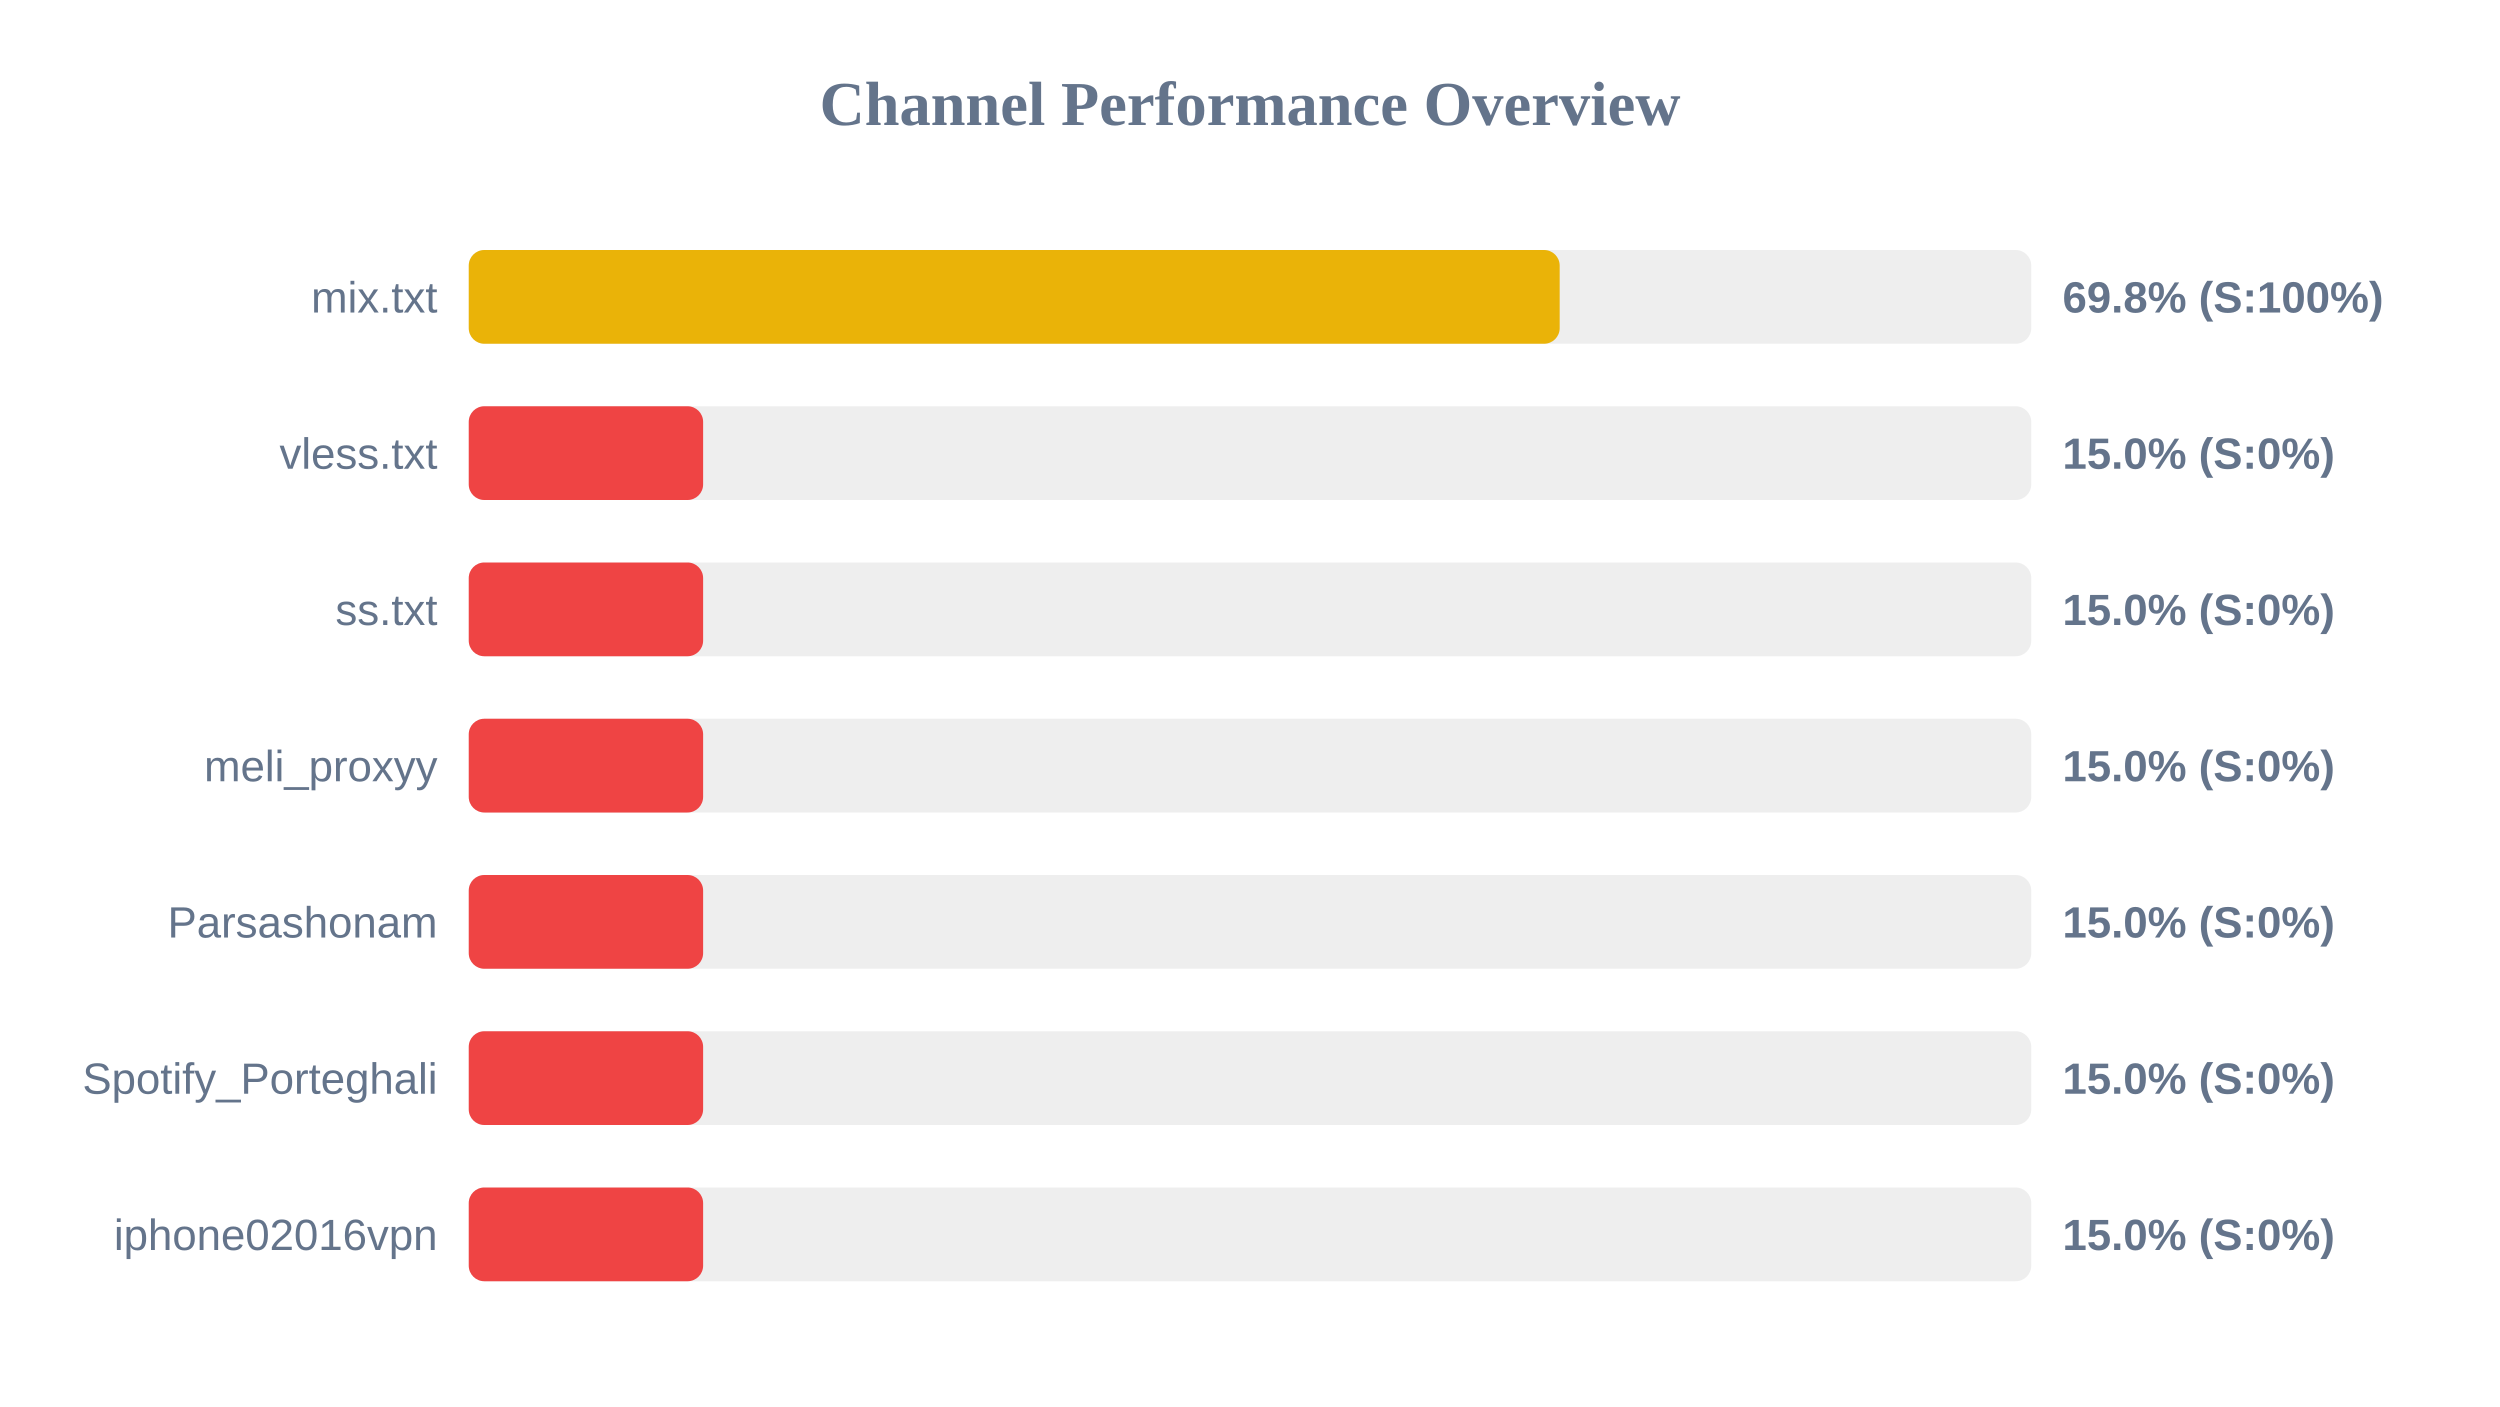
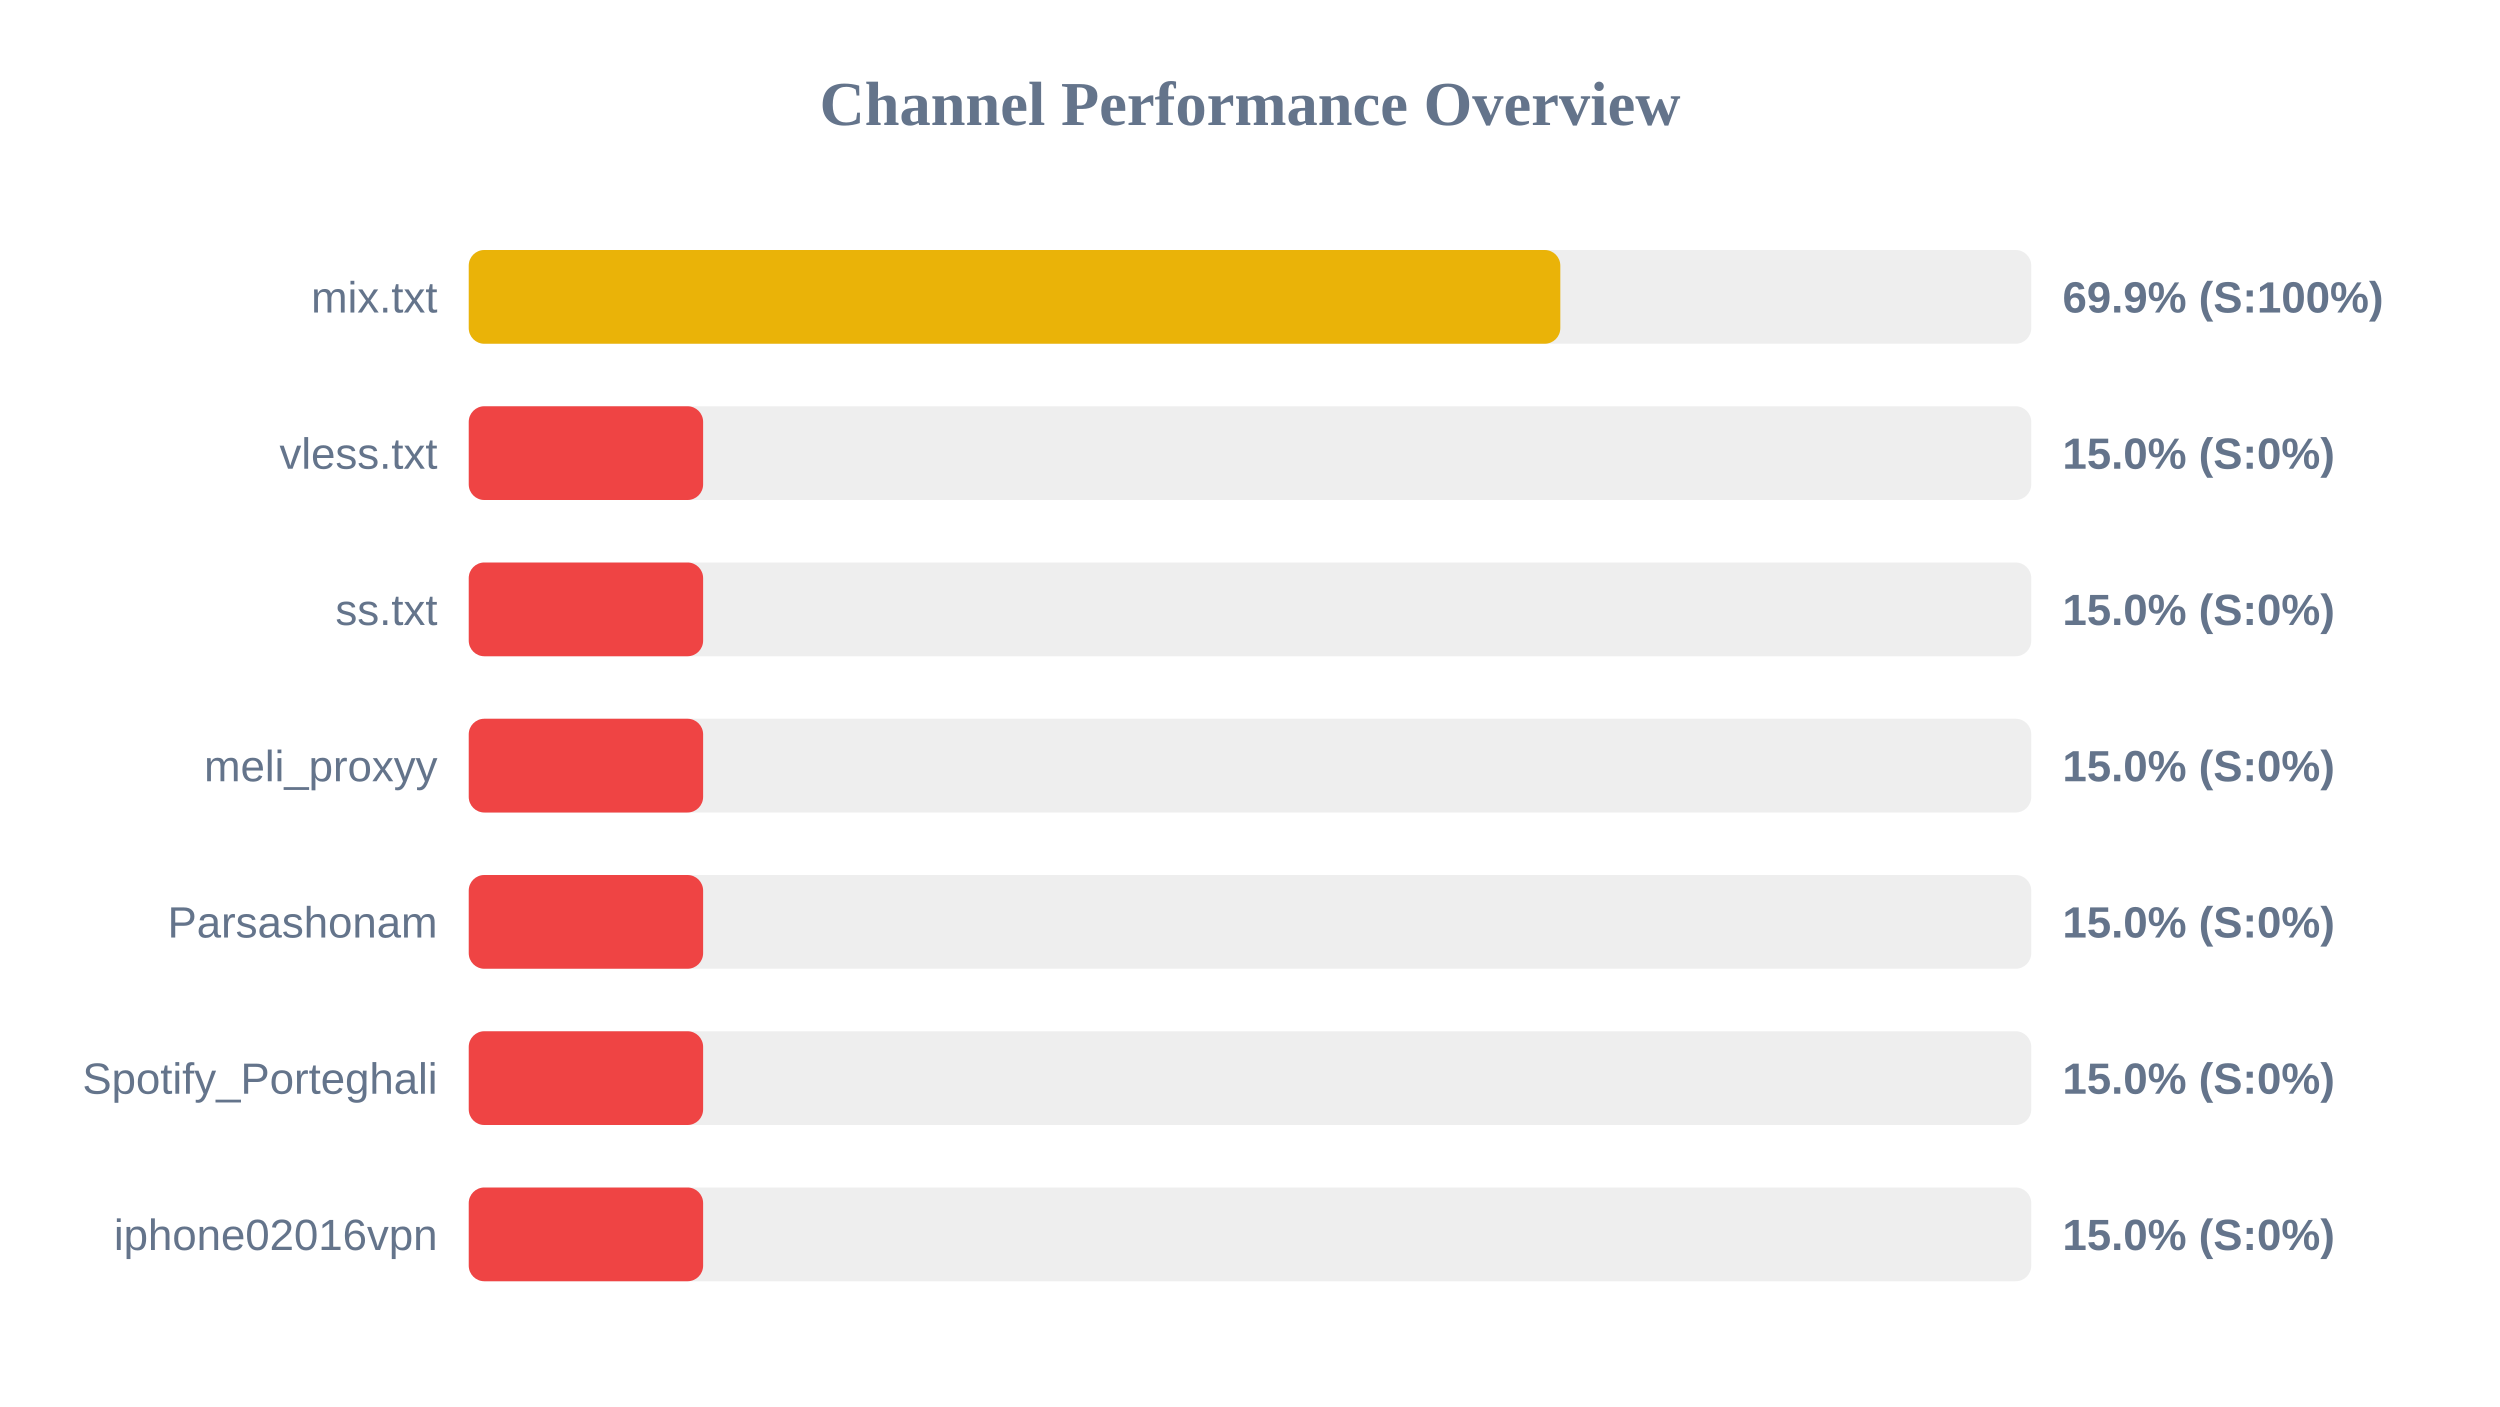
<svg xmlns="http://www.w3.org/2000/svg" width="800" height="450" version="1.1">
  <style>
        .row { font: 14px Arial; fill: #64748b; }
        .score { font: bold 14px Arial; fill: #64748b; }
    </style>
  <text x="400" y="40" text-anchor="middle" font-size="20px" font-weight="bold" fill="#64748b">Channel Performance Overview</text>
  <rect x="150" y="80" width="500" height="30" fill="#eee" rx="5" />
-   <rect x="150" y="80" width="349.1" height="30" fill="#eab308" rx="5" />
+   <rect x="150" y="80" width="349.3" height="30" fill="#eab308" rx="5" />
  <text x="140" y="100" text-anchor="end" class="row">mix.txt</text>
-   <text x="660" y="100" text-anchor="start" class="score">69.8% (S:100%)</text>
+   <text x="660" y="100" text-anchor="start" class="score">69.9% (S:100%)</text>
  <rect x="150" y="130" width="500" height="30" fill="#eee" rx="5" />
  <rect x="150" y="130" width="75.0" height="30" fill="#ef4444" rx="5" />
  <text x="140" y="150" text-anchor="end" class="row">vless.txt</text>
  <text x="660" y="150" text-anchor="start" class="score">15.0% (S:0%)</text>
  <rect x="150" y="180" width="500" height="30" fill="#eee" rx="5" />
  <rect x="150" y="180" width="75.0" height="30" fill="#ef4444" rx="5" />
  <text x="140" y="200" text-anchor="end" class="row">ss.txt</text>
  <text x="660" y="200" text-anchor="start" class="score">15.0% (S:0%)</text>
  <rect x="150" y="230" width="500" height="30" fill="#eee" rx="5" />
  <rect x="150" y="230" width="75.0" height="30" fill="#ef4444" rx="5" />
  <text x="140" y="250" text-anchor="end" class="row">meli_proxyy</text>
  <text x="660" y="250" text-anchor="start" class="score">15.0% (S:0%)</text>
  <rect x="150" y="280" width="500" height="30" fill="#eee" rx="5" />
  <rect x="150" y="280" width="75.0" height="30" fill="#ef4444" rx="5" />
  <text x="140" y="300" text-anchor="end" class="row">Parsashonam</text>
  <text x="660" y="300" text-anchor="start" class="score">15.0% (S:0%)</text>
  <rect x="150" y="330" width="500" height="30" fill="#eee" rx="5" />
  <rect x="150" y="330" width="75.0" height="30" fill="#ef4444" rx="5" />
  <text x="140" y="350" text-anchor="end" class="row">Spotify_Porteghali</text>
  <text x="660" y="350" text-anchor="start" class="score">15.0% (S:0%)</text>
  <rect x="150" y="380" width="500" height="30" fill="#eee" rx="5" />
  <rect x="150" y="380" width="75.0" height="30" fill="#ef4444" rx="5" />
  <text x="140" y="400" text-anchor="end" class="row">iphone02016vpn</text>
  <text x="660" y="400" text-anchor="start" class="score">15.0% (S:0%)</text>
</svg>
